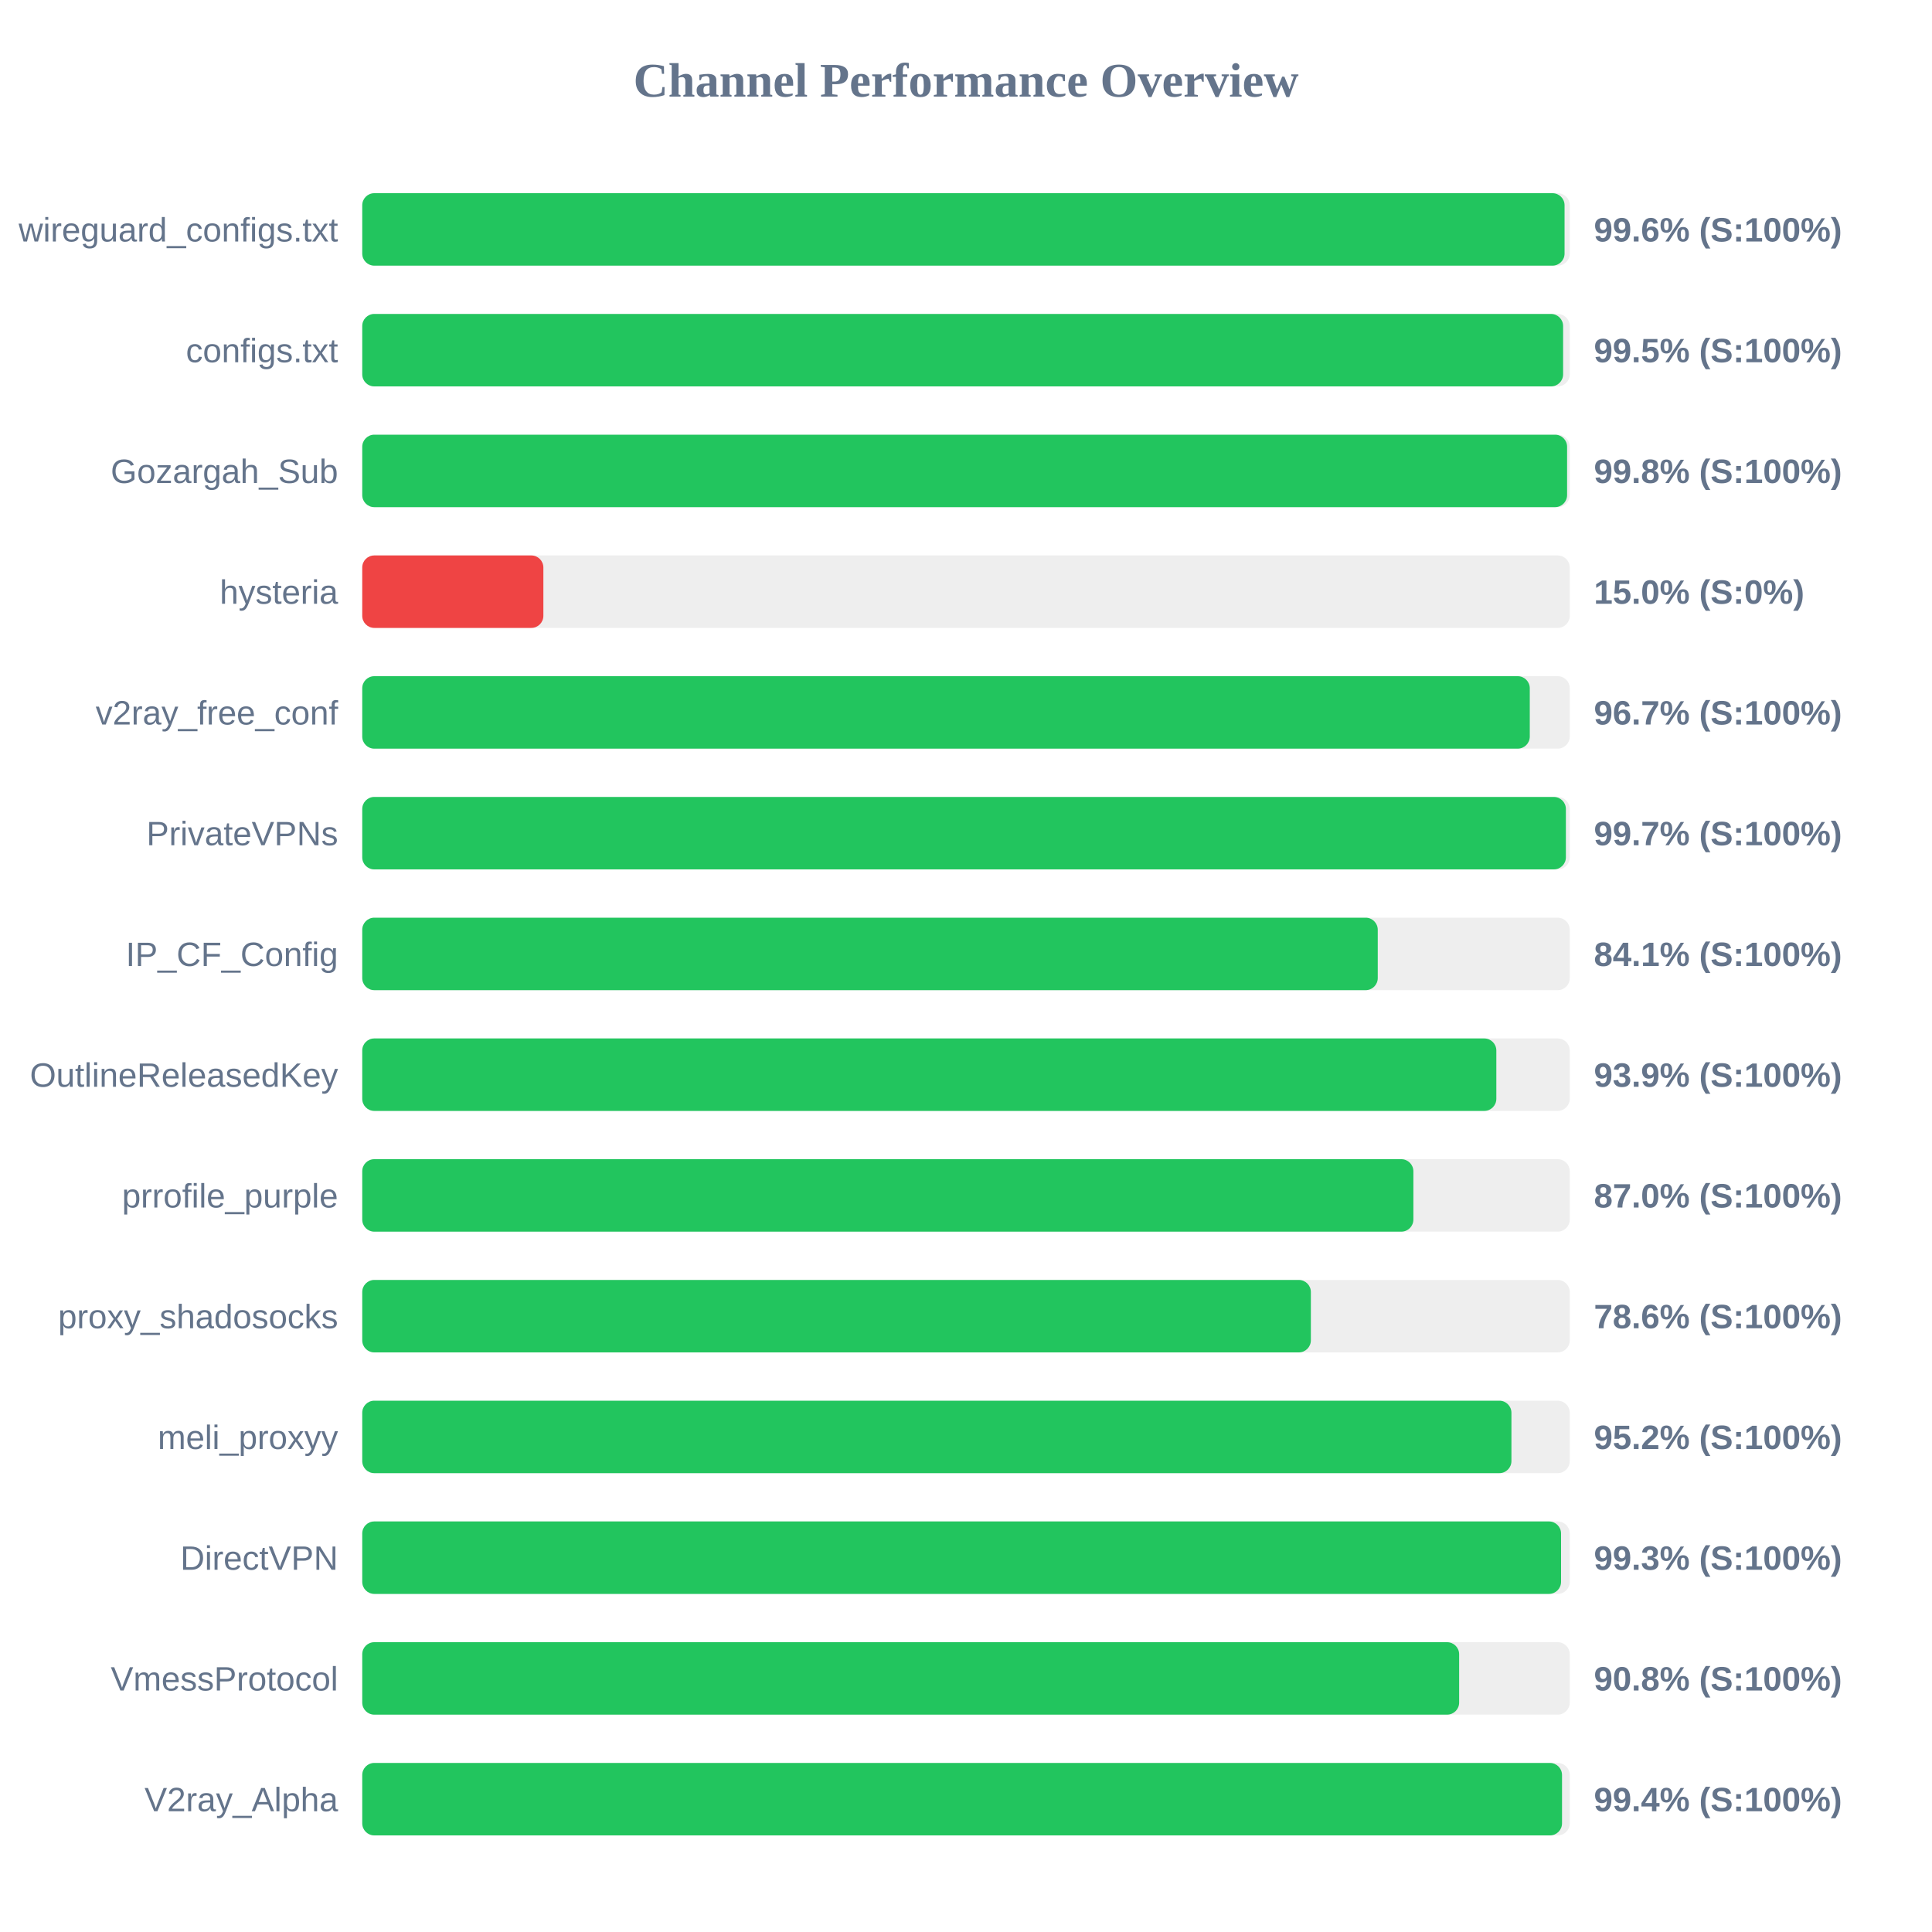
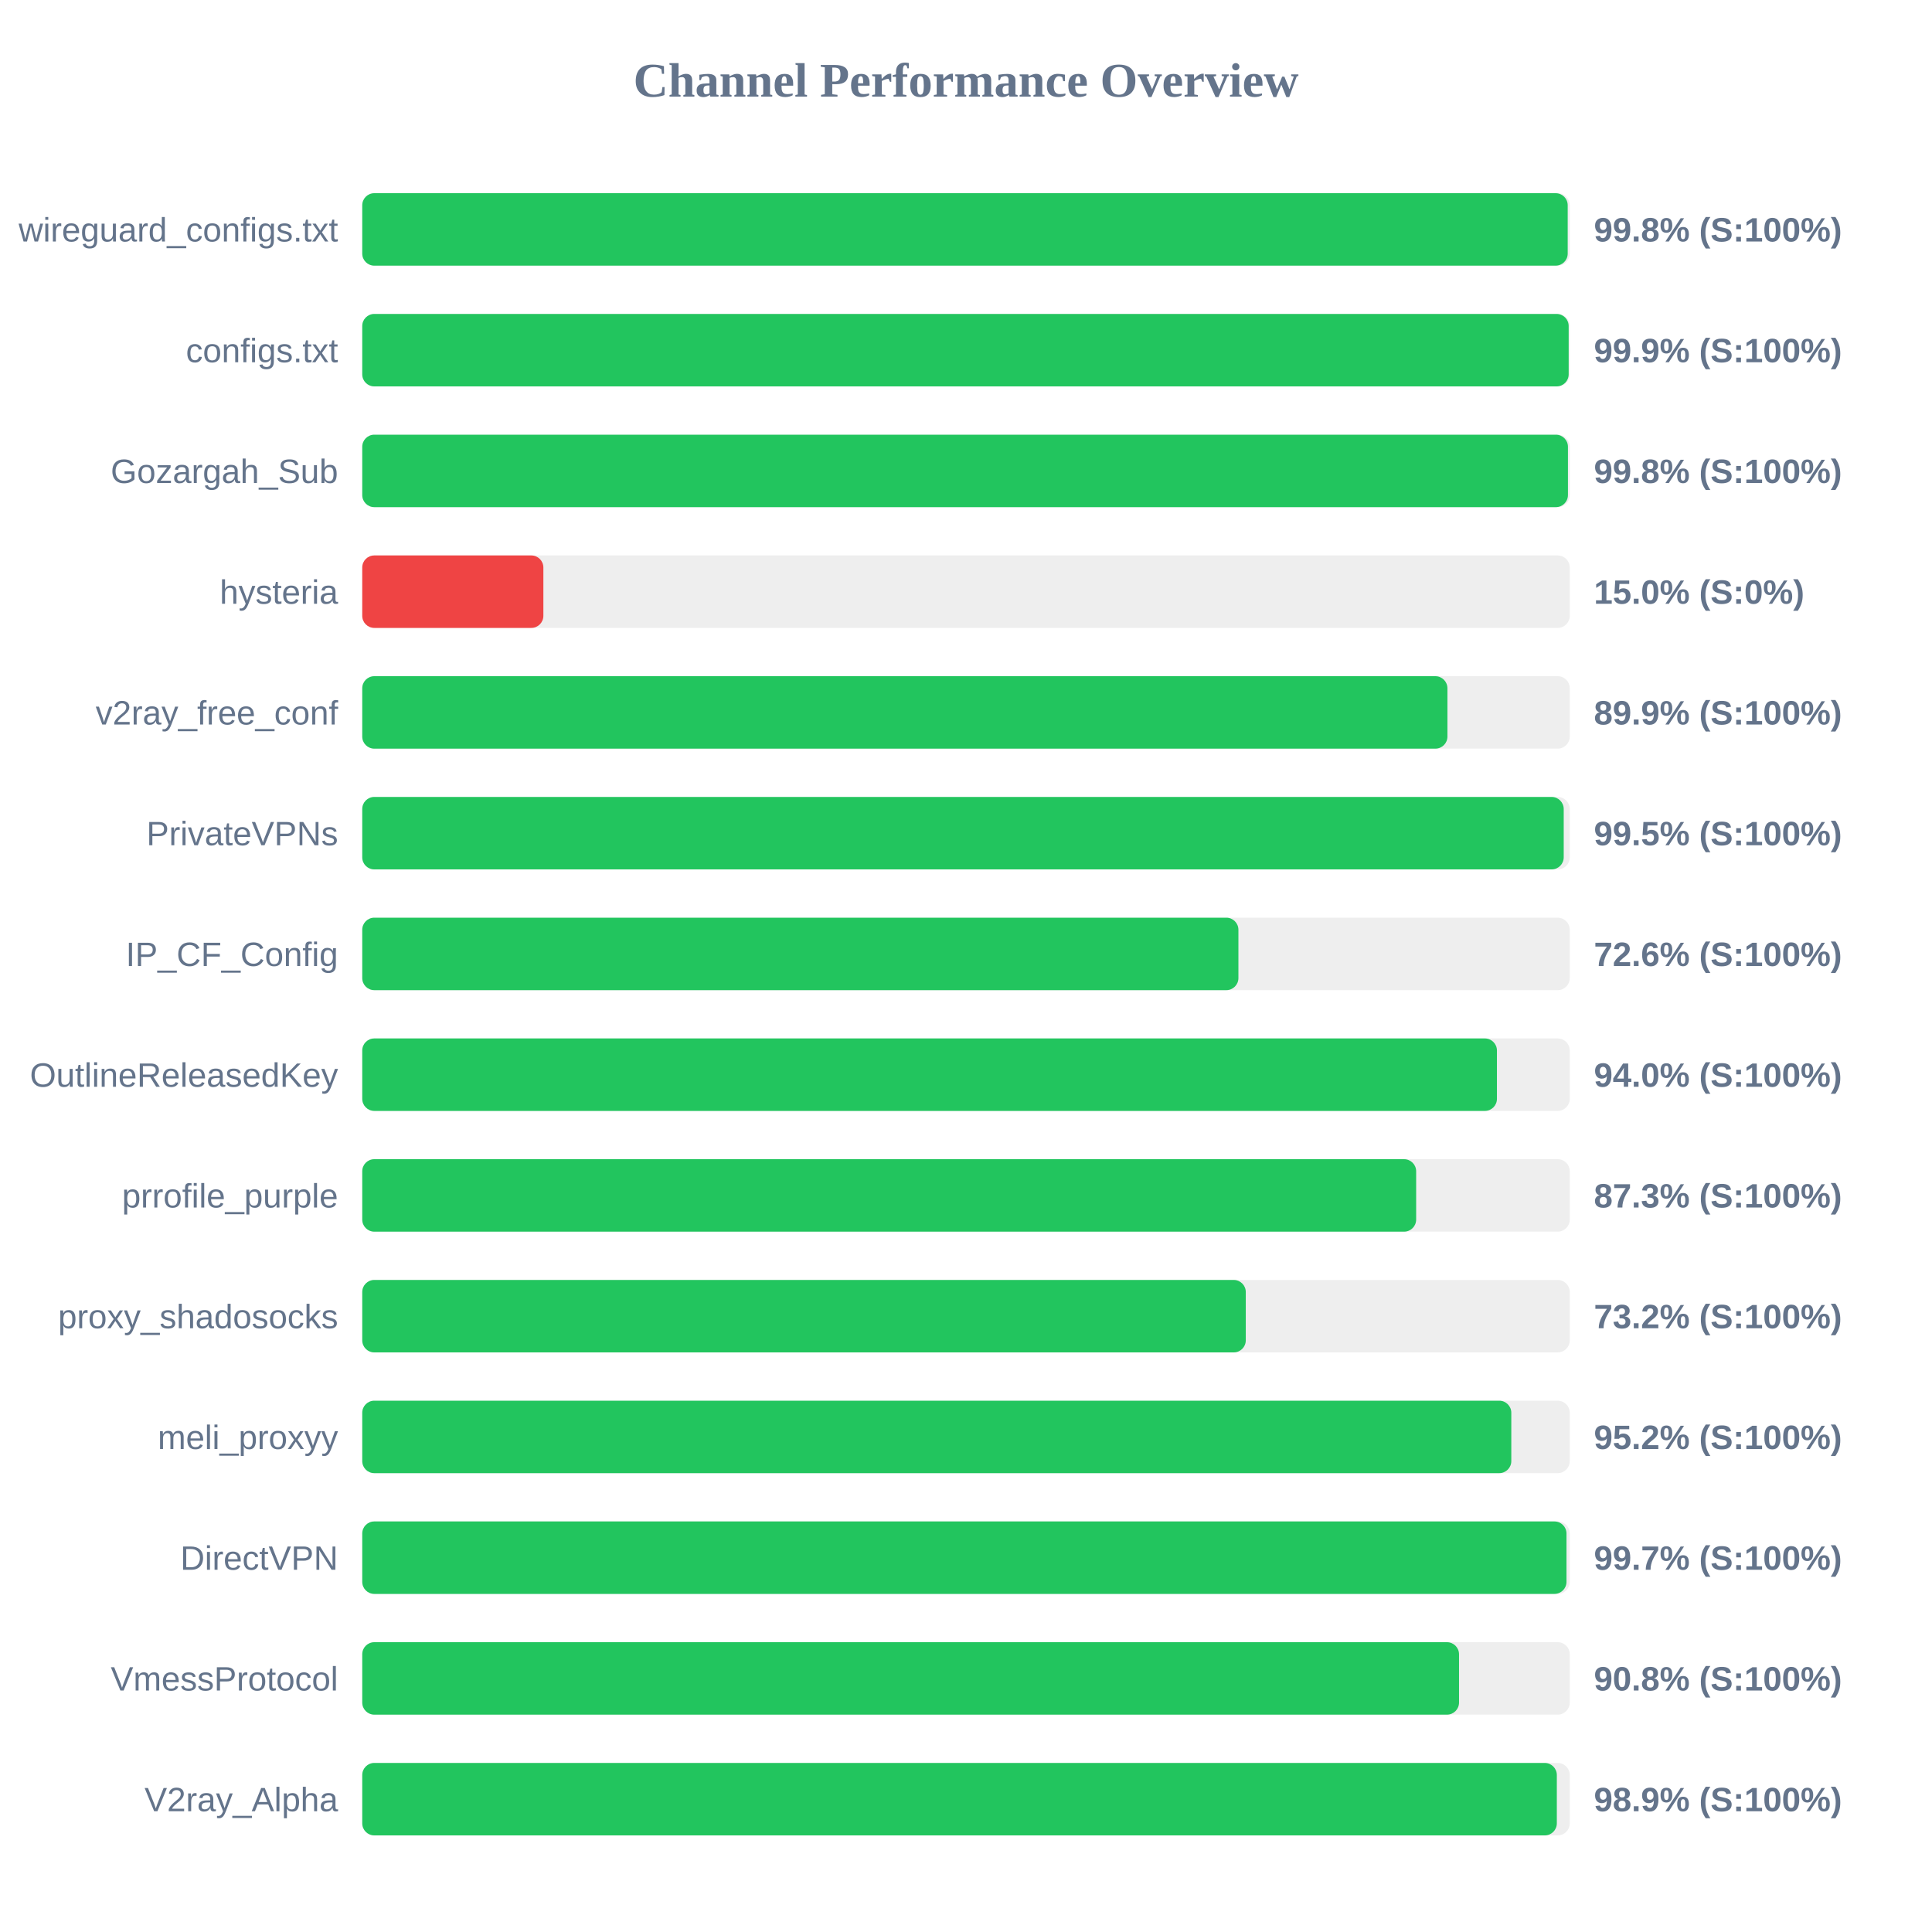
<svg xmlns="http://www.w3.org/2000/svg" width="800" height="800" version="1.1">
  <style>
        .row { font: 14px Arial; fill: #64748b; }
        .score { font: bold 14px Arial; fill: #64748b; }
    </style>
  <text x="400" y="40" text-anchor="middle" font-size="20px" font-weight="bold" fill="#64748b">Channel Performance Overview</text>
  <rect x="150" y="80" width="500" height="30" fill="#eee" rx="5" />
-   <rect x="150" y="80" width="497.85" height="30" fill="#22c55e" rx="5" />
+   <rect x="150" y="80" width="499.15" height="30" fill="#22c55e" rx="5" />
  <text x="140" y="100" text-anchor="end" class="row">wireguard_configs.txt</text>
-   <text x="660" y="100" text-anchor="start" class="score">99.6% (S:100%)</text>
+   <text x="660" y="100" text-anchor="start" class="score">99.8% (S:100%)</text>
  <rect x="150" y="130" width="500" height="30" fill="#eee" rx="5" />
-   <rect x="150" y="130" width="497.25" height="30" fill="#22c55e" rx="5" />
+   <rect x="150" y="130" width="499.55" height="30" fill="#22c55e" rx="5" />
  <text x="140" y="150" text-anchor="end" class="row">configs.txt</text>
-   <text x="660" y="150" text-anchor="start" class="score">99.5% (S:100%)</text>
+   <text x="660" y="150" text-anchor="start" class="score">99.9% (S:100%)</text>
  <rect x="150" y="180" width="500" height="30" fill="#eee" rx="5" />
-   <rect x="150" y="180" width="498.9" height="30" fill="#22c55e" rx="5" />
+   <rect x="150" y="180" width="499.25" height="30" fill="#22c55e" rx="5" />
  <text x="140" y="200" text-anchor="end" class="row">Gozargah_Sub</text>
  <text x="660" y="200" text-anchor="start" class="score">99.8% (S:100%)</text>
  <rect x="150" y="230" width="500" height="30" fill="#eee" rx="5" />
  <rect x="150" y="230" width="75.0" height="30" fill="#ef4444" rx="5" />
  <text x="140" y="250" text-anchor="end" class="row">hysteria</text>
  <text x="660" y="250" text-anchor="start" class="score">15.0% (S:0%)</text>
  <rect x="150" y="280" width="500" height="30" fill="#eee" rx="5" />
-   <rect x="150" y="280" width="483.45" height="30" fill="#22c55e" rx="5" />
+   <rect x="150" y="280" width="449.35" height="30" fill="#22c55e" rx="5" />
  <text x="140" y="300" text-anchor="end" class="row">v2ray_free_conf</text>
-   <text x="660" y="300" text-anchor="start" class="score">96.7% (S:100%)</text>
+   <text x="660" y="300" text-anchor="start" class="score">89.9% (S:100%)</text>
  <rect x="150" y="330" width="500" height="30" fill="#eee" rx="5" />
-   <rect x="150" y="330" width="498.4" height="30" fill="#22c55e" rx="5" />
+   <rect x="150" y="330" width="497.5" height="30" fill="#22c55e" rx="5" />
  <text x="140" y="350" text-anchor="end" class="row">PrivateVPNs</text>
-   <text x="660" y="350" text-anchor="start" class="score">99.7% (S:100%)</text>
+   <text x="660" y="350" text-anchor="start" class="score">99.5% (S:100%)</text>
  <rect x="150" y="380" width="500" height="30" fill="#eee" rx="5" />
-   <rect x="150" y="380" width="420.5" height="30" fill="#22c55e" rx="5" />
+   <rect x="150" y="380" width="362.8" height="30" fill="#22c55e" rx="5" />
  <text x="140" y="400" text-anchor="end" class="row">IP_CF_Config</text>
-   <text x="660" y="400" text-anchor="start" class="score">84.1% (S:100%)</text>
+   <text x="660" y="400" text-anchor="start" class="score">72.6% (S:100%)</text>
  <rect x="150" y="430" width="500" height="30" fill="#eee" rx="5" />
-   <rect x="150" y="430" width="469.6" height="30" fill="#22c55e" rx="5" />
+   <rect x="150" y="430" width="469.85" height="30" fill="#22c55e" rx="5" />
  <text x="140" y="450" text-anchor="end" class="row">OutlineReleasedKey</text>
-   <text x="660" y="450" text-anchor="start" class="score">93.9% (S:100%)</text>
+   <text x="660" y="450" text-anchor="start" class="score">94.0% (S:100%)</text>
  <rect x="150" y="480" width="500" height="30" fill="#eee" rx="5" />
-   <rect x="150" y="480" width="435.25" height="30" fill="#22c55e" rx="5" />
+   <rect x="150" y="480" width="436.4" height="30" fill="#22c55e" rx="5" />
  <text x="140" y="500" text-anchor="end" class="row">prrofile_purple</text>
-   <text x="660" y="500" text-anchor="start" class="score">87.0% (S:100%)</text>
+   <text x="660" y="500" text-anchor="start" class="score">87.3% (S:100%)</text>
  <rect x="150" y="530" width="500" height="30" fill="#eee" rx="5" />
-   <rect x="150" y="530" width="392.8" height="30" fill="#22c55e" rx="5" />
+   <rect x="150" y="530" width="365.85" height="30" fill="#22c55e" rx="5" />
  <text x="140" y="550" text-anchor="end" class="row">proxy_shadosocks</text>
-   <text x="660" y="550" text-anchor="start" class="score">78.6% (S:100%)</text>
+   <text x="660" y="550" text-anchor="start" class="score">73.2% (S:100%)</text>
  <rect x="150" y="580" width="500" height="30" fill="#eee" rx="5" />
-   <rect x="150" y="580" width="475.85" height="30" fill="#22c55e" rx="5" />
+   <rect x="150" y="580" width="475.8" height="30" fill="#22c55e" rx="5" />
  <text x="140" y="600" text-anchor="end" class="row">meli_proxyy</text>
  <text x="660" y="600" text-anchor="start" class="score">95.2% (S:100%)</text>
  <rect x="150" y="630" width="500" height="30" fill="#eee" rx="5" />
-   <rect x="150" y="630" width="496.4" height="30" fill="#22c55e" rx="5" />
+   <rect x="150" y="630" width="498.65" height="30" fill="#22c55e" rx="5" />
  <text x="140" y="650" text-anchor="end" class="row">DirectVPN</text>
-   <text x="660" y="650" text-anchor="start" class="score">99.3% (S:100%)</text>
+   <text x="660" y="650" text-anchor="start" class="score">99.7% (S:100%)</text>
  <rect x="150" y="680" width="500" height="30" fill="#eee" rx="5" />
-   <rect x="150" y="680" width="454.2" height="30" fill="#22c55e" rx="5" />
+   <rect x="150" y="680" width="454.15" height="30" fill="#22c55e" rx="5" />
  <text x="140" y="700" text-anchor="end" class="row">VmessProtocol</text>
  <text x="660" y="700" text-anchor="start" class="score">90.8% (S:100%)</text>
  <rect x="150" y="730" width="500" height="30" fill="#eee" rx="5" />
-   <rect x="150" y="730" width="496.8" height="30" fill="#22c55e" rx="5" />
+   <rect x="150" y="730" width="494.65" height="30" fill="#22c55e" rx="5" />
  <text x="140" y="750" text-anchor="end" class="row">V2ray_Alpha</text>
-   <text x="660" y="750" text-anchor="start" class="score">99.4% (S:100%)</text>
+   <text x="660" y="750" text-anchor="start" class="score">98.9% (S:100%)</text>
</svg>
